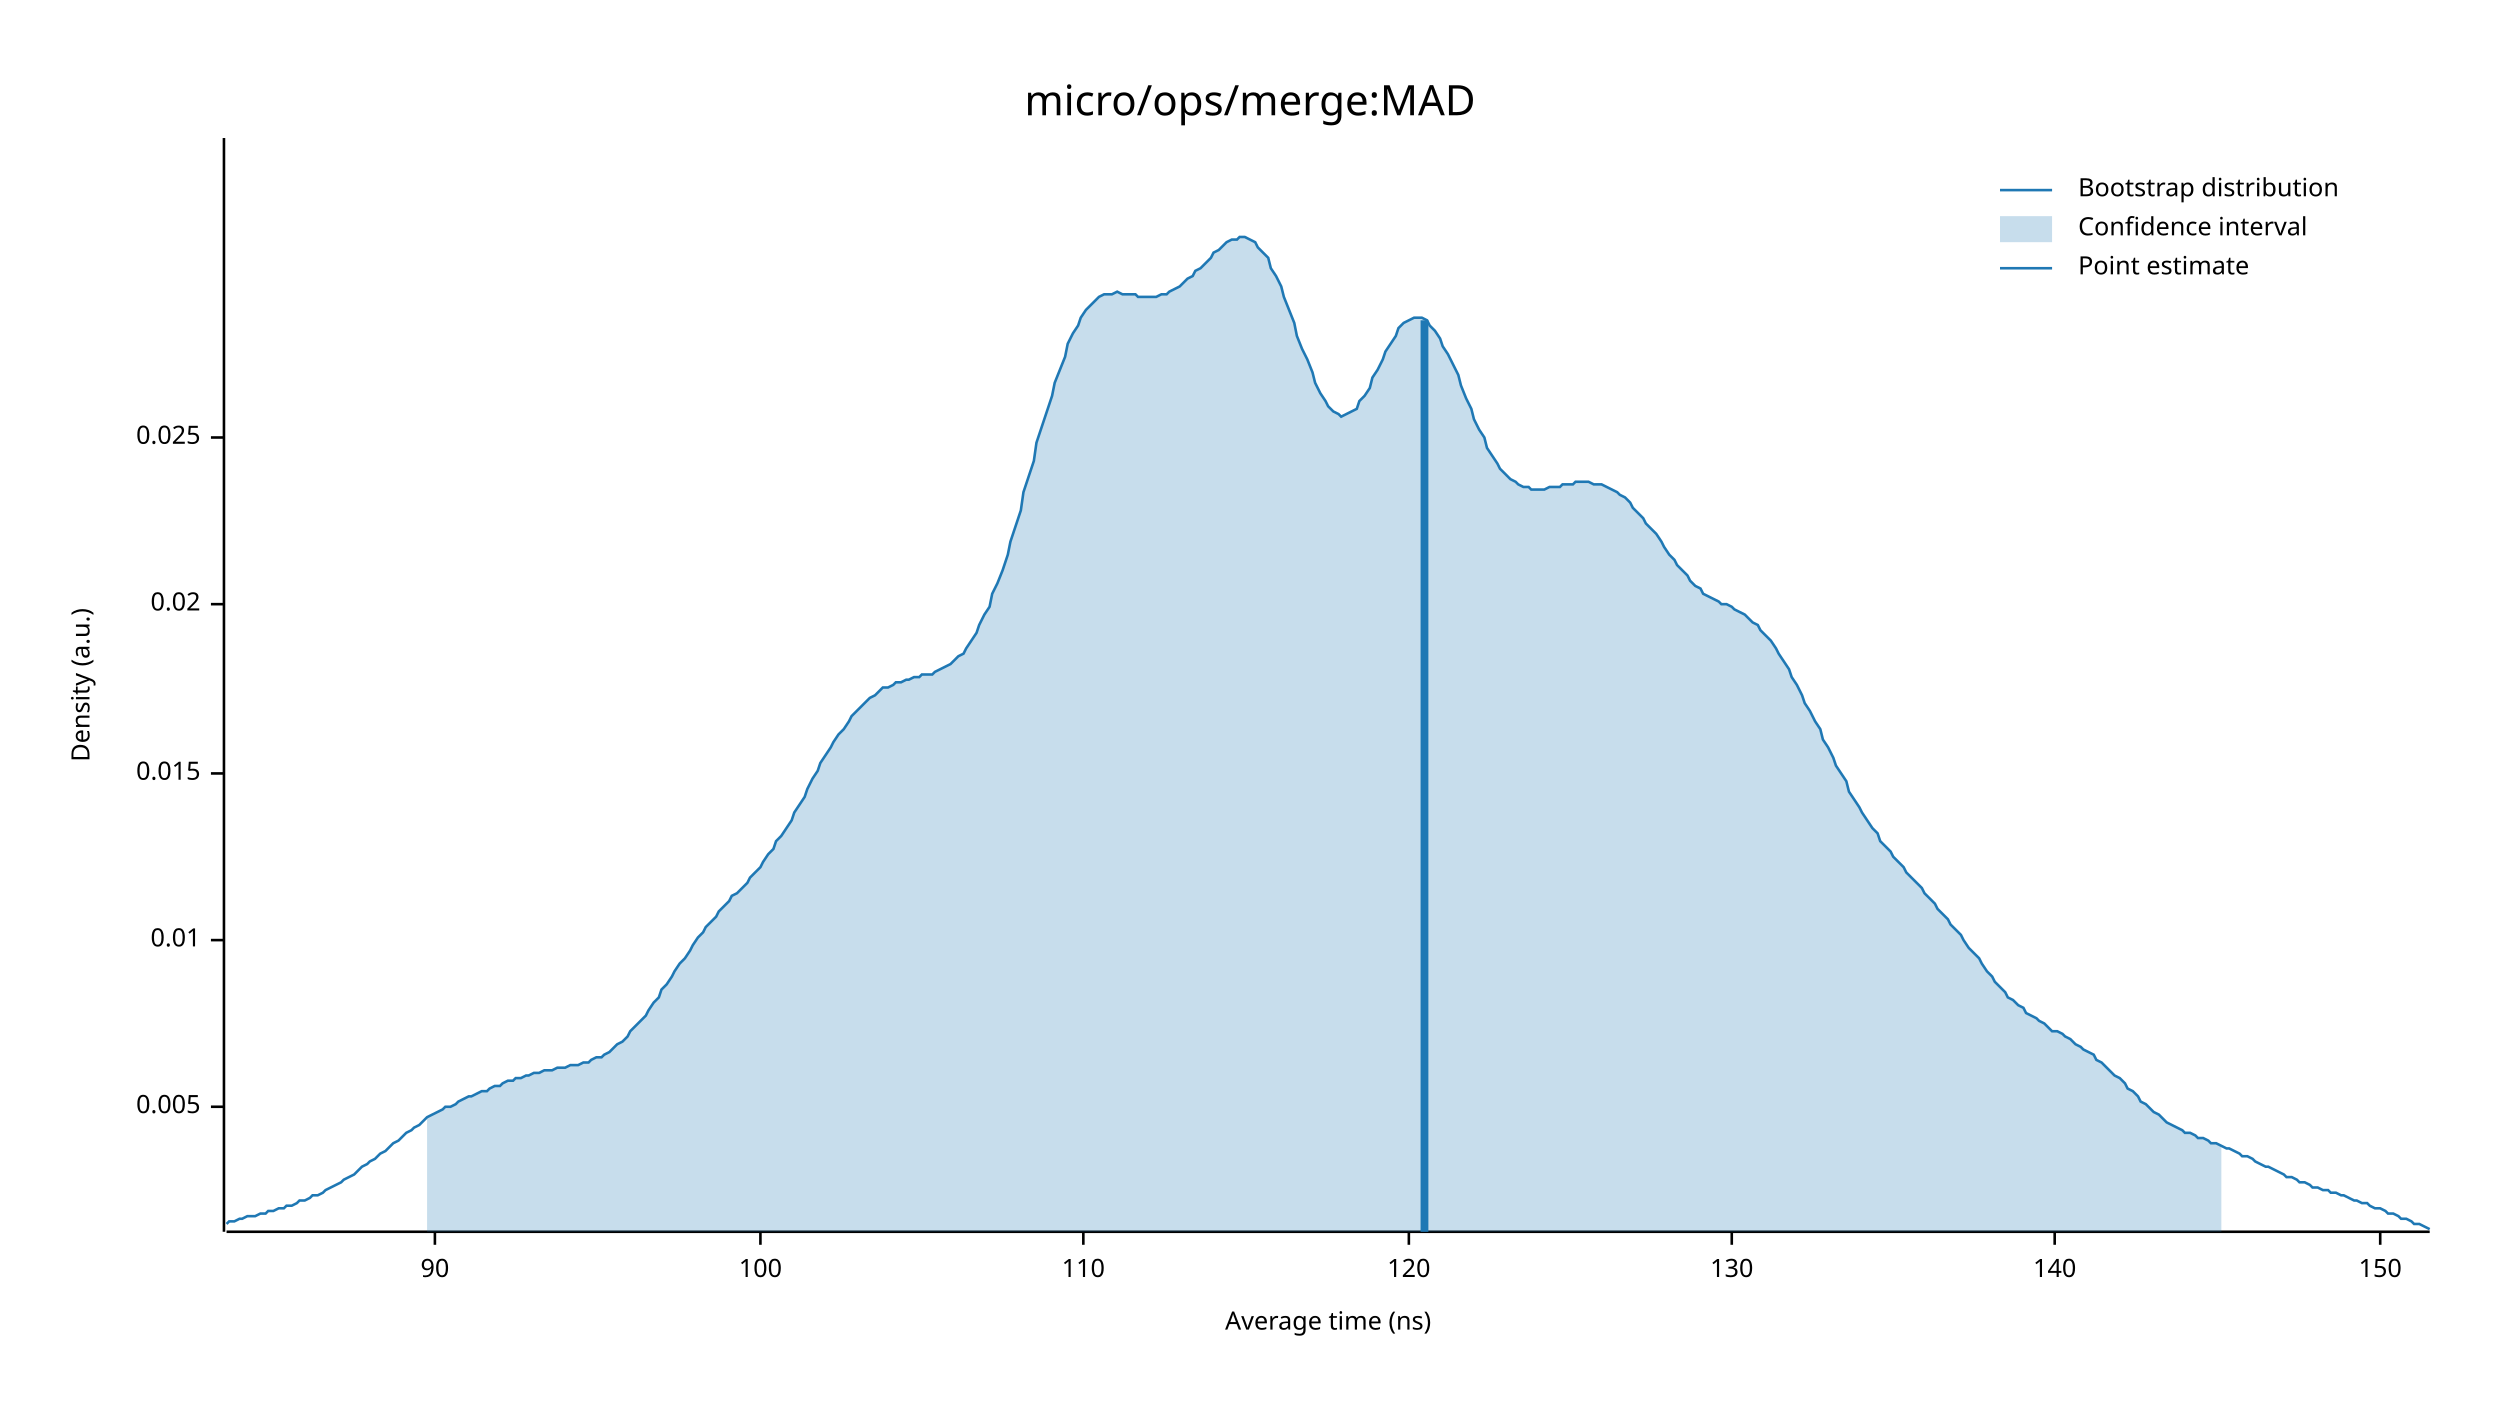
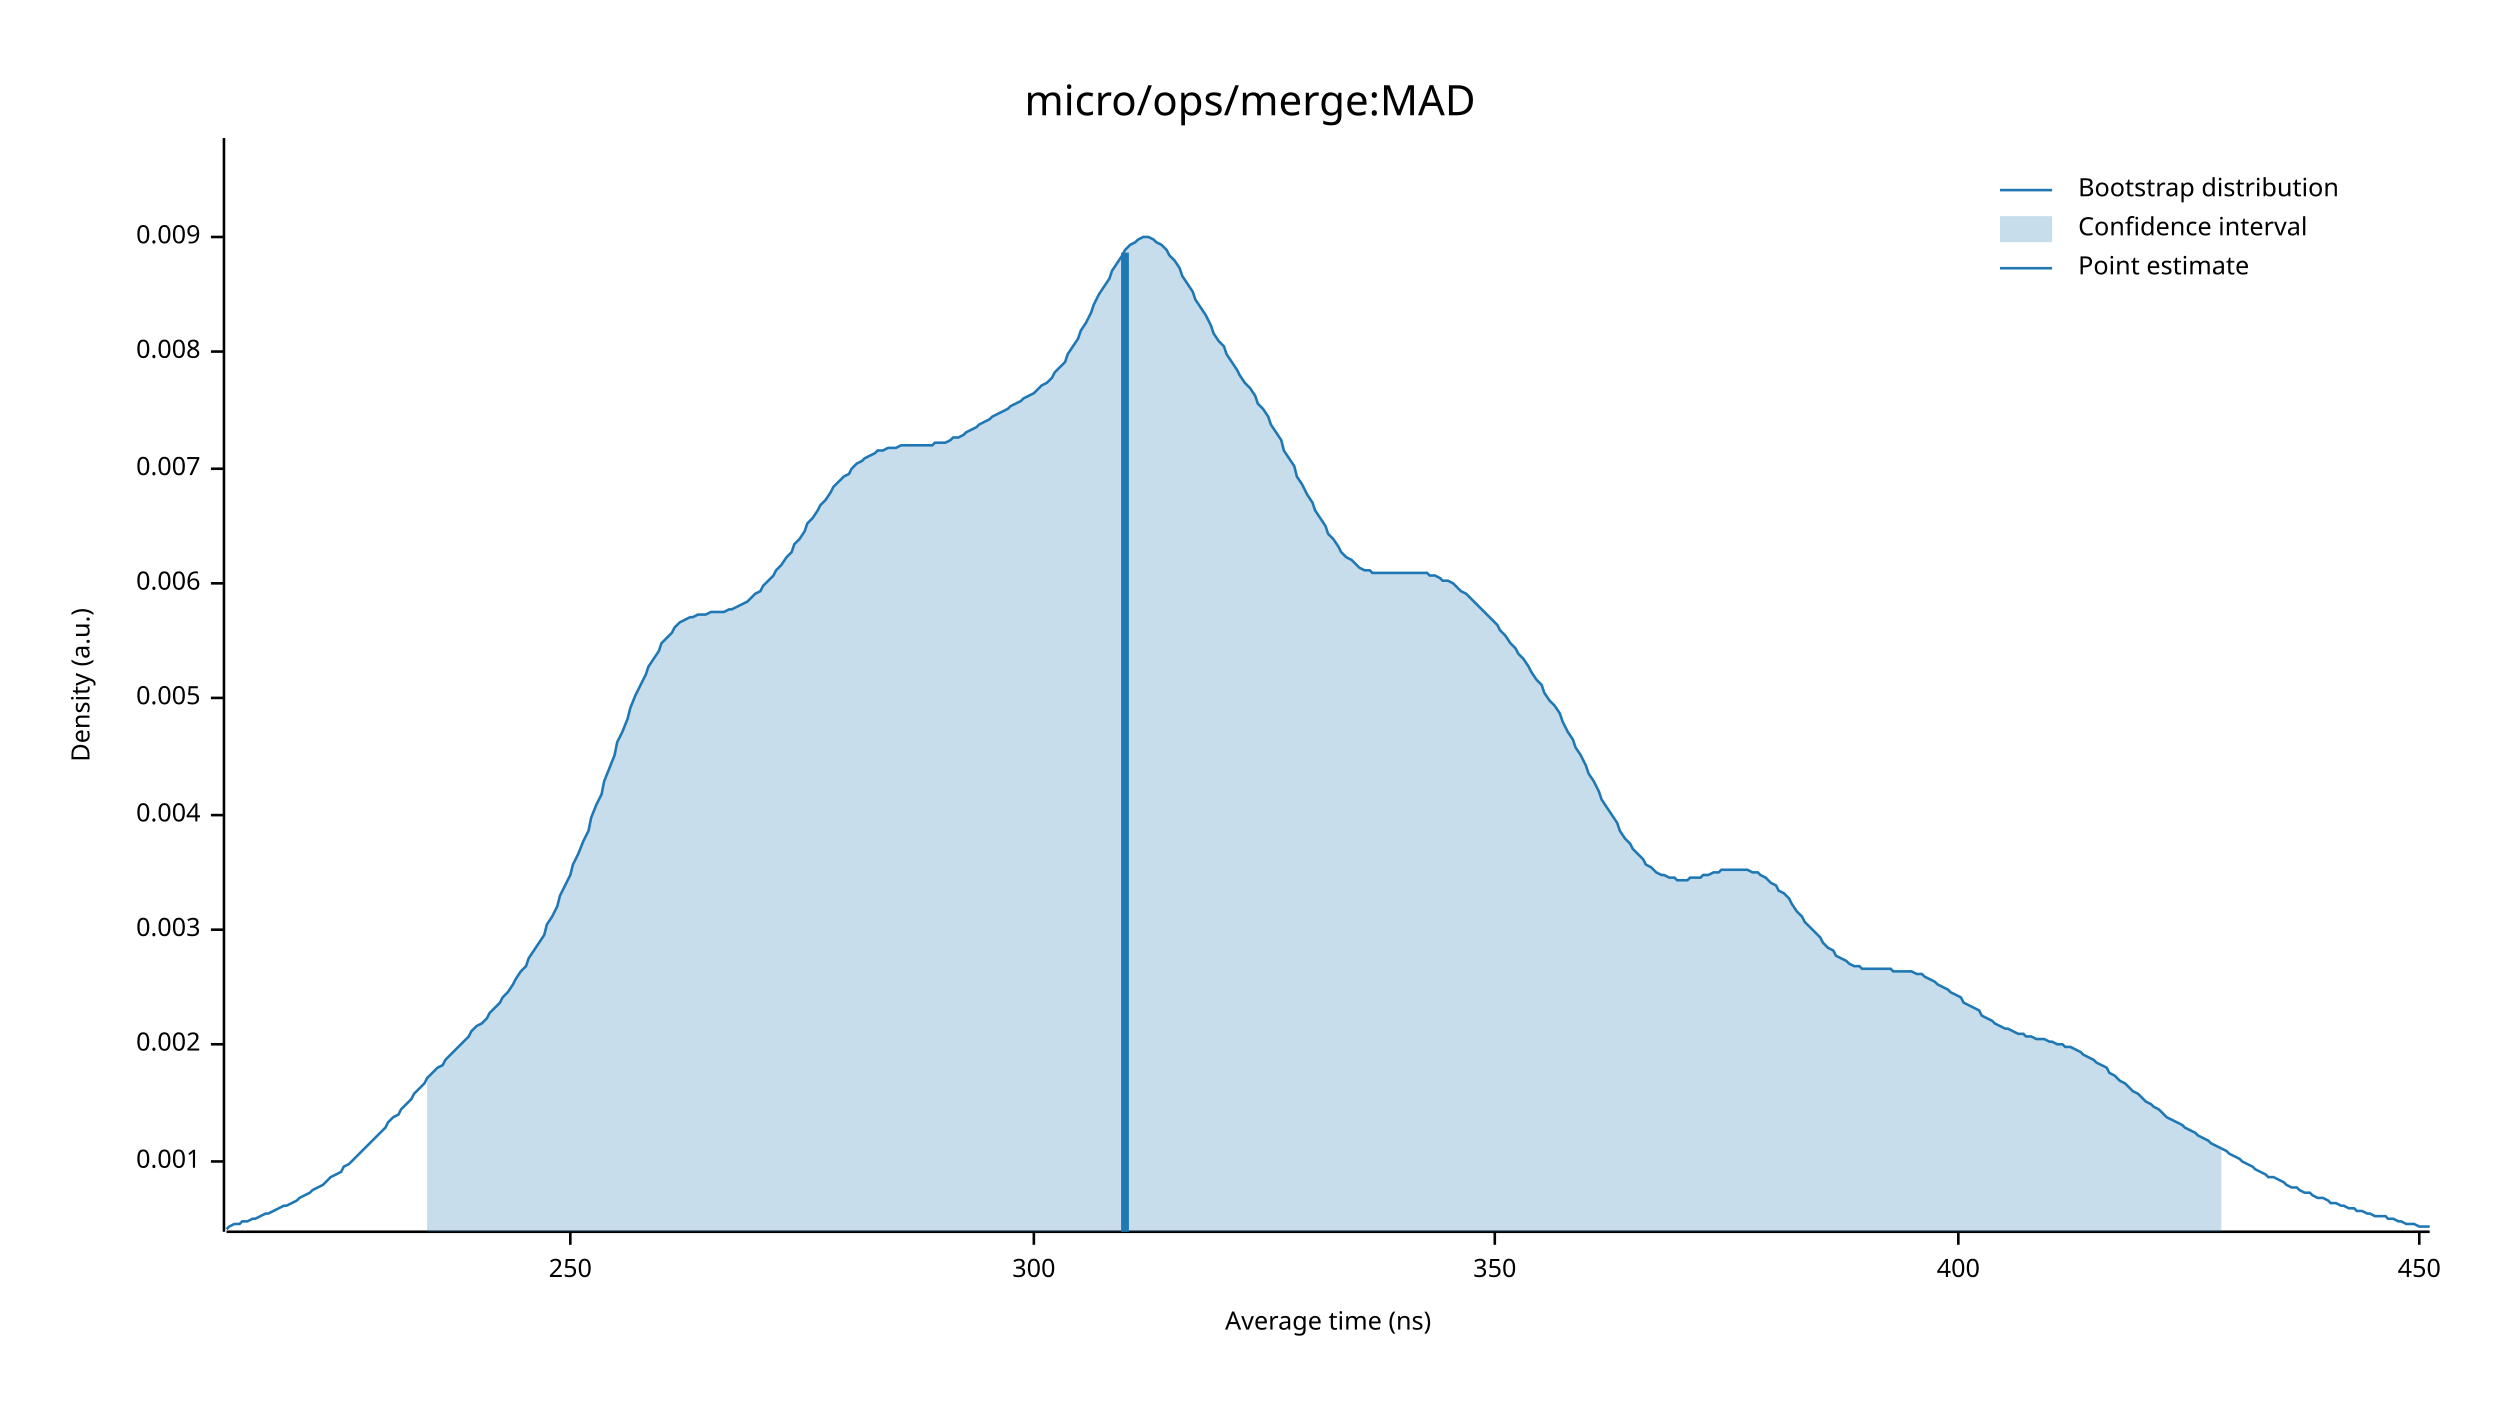
<svg xmlns="http://www.w3.org/2000/svg" width="960" height="540" viewBox="0 0 960 540">
  <text x="480" y="32" dy="0.76em" text-anchor="middle" font-family="sans-serif" font-size="16.129" opacity="1" fill="#000000">
micro/ops/merge:MAD
</text>
  <text x="27" y="263" dy="0.76em" text-anchor="middle" font-family="sans-serif" font-size="9.677" opacity="1" fill="#000000" transform="rotate(270, 27, 263)">
Density (a.u.)
</text>
  <text x="510" y="513" dy="-0.5ex" text-anchor="middle" font-family="sans-serif" font-size="9.677" opacity="1" fill="#000000">
Average time (ns)
</text>
  <polyline fill="none" opacity="1" stroke="#000000" stroke-width="1" points="86,53 86,473 " />
-   <text x="77" y="425" dy="0.5ex" text-anchor="end" font-family="sans-serif" font-size="9.677" opacity="1" fill="#000000">
+   <text x="77" y="446" dy="0.5ex" text-anchor="end" font-family="sans-serif" font-size="9.677" opacity="1" fill="#000000">
+ 0.001
+ </text>
+   <polyline fill="none" opacity="1" stroke="#000000" stroke-width="1" points="81,446 86,446 " />
+   <text x="77" y="401" dy="0.5ex" text-anchor="end" font-family="sans-serif" font-size="9.677" opacity="1" fill="#000000">
+ 0.002
+ </text>
+   <polyline fill="none" opacity="1" stroke="#000000" stroke-width="1" points="81,401 86,401 " />
+   <text x="77" y="357" dy="0.5ex" text-anchor="end" font-family="sans-serif" font-size="9.677" opacity="1" fill="#000000">
+ 0.003
+ </text>
+   <polyline fill="none" opacity="1" stroke="#000000" stroke-width="1" points="81,357 86,357 " />
+   <text x="77" y="313" dy="0.5ex" text-anchor="end" font-family="sans-serif" font-size="9.677" opacity="1" fill="#000000">
+ 0.004
+ </text>
+   <polyline fill="none" opacity="1" stroke="#000000" stroke-width="1" points="81,313 86,313 " />
+   <text x="77" y="268" dy="0.5ex" text-anchor="end" font-family="sans-serif" font-size="9.677" opacity="1" fill="#000000">
0.005
</text>
-   <polyline fill="none" opacity="1" stroke="#000000" stroke-width="1" points="81,425 86,425 " />
-   <text x="77" y="361" dy="0.5ex" text-anchor="end" font-family="sans-serif" font-size="9.677" opacity="1" fill="#000000">
- 0.01
+   <polyline fill="none" opacity="1" stroke="#000000" stroke-width="1" points="81,268 86,268 " />
+   <text x="77" y="224" dy="0.5ex" text-anchor="end" font-family="sans-serif" font-size="9.677" opacity="1" fill="#000000">
+ 0.006
</text>
-   <polyline fill="none" opacity="1" stroke="#000000" stroke-width="1" points="81,361 86,361 " />
-   <text x="77" y="297" dy="0.5ex" text-anchor="end" font-family="sans-serif" font-size="9.677" opacity="1" fill="#000000">
- 0.015
+   <polyline fill="none" opacity="1" stroke="#000000" stroke-width="1" points="81,224 86,224 " />
+   <text x="77" y="180" dy="0.5ex" text-anchor="end" font-family="sans-serif" font-size="9.677" opacity="1" fill="#000000">
+ 0.007
</text>
-   <polyline fill="none" opacity="1" stroke="#000000" stroke-width="1" points="81,297 86,297 " />
-   <text x="77" y="232" dy="0.5ex" text-anchor="end" font-family="sans-serif" font-size="9.677" opacity="1" fill="#000000">
- 0.02
+   <polyline fill="none" opacity="1" stroke="#000000" stroke-width="1" points="81,180 86,180 " />
+   <text x="77" y="135" dy="0.5ex" text-anchor="end" font-family="sans-serif" font-size="9.677" opacity="1" fill="#000000">
+ 0.008
</text>
-   <polyline fill="none" opacity="1" stroke="#000000" stroke-width="1" points="81,232 86,232 " />
-   <text x="77" y="168" dy="0.5ex" text-anchor="end" font-family="sans-serif" font-size="9.677" opacity="1" fill="#000000">
- 0.025
+   <polyline fill="none" opacity="1" stroke="#000000" stroke-width="1" points="81,135 86,135 " />
+   <text x="77" y="91" dy="0.5ex" text-anchor="end" font-family="sans-serif" font-size="9.677" opacity="1" fill="#000000">
+ 0.009
</text>
-   <polyline fill="none" opacity="1" stroke="#000000" stroke-width="1" points="81,168 86,168 " />
+   <polyline fill="none" opacity="1" stroke="#000000" stroke-width="1" points="81,91 86,91 " />
  <polyline fill="none" opacity="1" stroke="#000000" stroke-width="1" points="87,473 933,473 " />
-   <text x="167" y="483" dy="0.76em" text-anchor="middle" font-family="sans-serif" font-size="9.677" opacity="1" fill="#000000">
- 90
+   <text x="219" y="483" dy="0.76em" text-anchor="middle" font-family="sans-serif" font-size="9.677" opacity="1" fill="#000000">
+ 250
</text>
-   <polyline fill="none" opacity="1" stroke="#000000" stroke-width="1" points="167,473 167,478 " />
-   <text x="292" y="483" dy="0.76em" text-anchor="middle" font-family="sans-serif" font-size="9.677" opacity="1" fill="#000000">
- 100
+   <polyline fill="none" opacity="1" stroke="#000000" stroke-width="1" points="219,473 219,478 " />
+   <text x="397" y="483" dy="0.76em" text-anchor="middle" font-family="sans-serif" font-size="9.677" opacity="1" fill="#000000">
+ 300
</text>
-   <polyline fill="none" opacity="1" stroke="#000000" stroke-width="1" points="292,473 292,478 " />
-   <text x="416" y="483" dy="0.76em" text-anchor="middle" font-family="sans-serif" font-size="9.677" opacity="1" fill="#000000">
- 110
+   <polyline fill="none" opacity="1" stroke="#000000" stroke-width="1" points="397,473 397,478 " />
+   <text x="574" y="483" dy="0.76em" text-anchor="middle" font-family="sans-serif" font-size="9.677" opacity="1" fill="#000000">
+ 350
</text>
-   <polyline fill="none" opacity="1" stroke="#000000" stroke-width="1" points="416,473 416,478 " />
-   <text x="541" y="483" dy="0.76em" text-anchor="middle" font-family="sans-serif" font-size="9.677" opacity="1" fill="#000000">
- 120
+   <polyline fill="none" opacity="1" stroke="#000000" stroke-width="1" points="574,473 574,478 " />
+   <text x="752" y="483" dy="0.76em" text-anchor="middle" font-family="sans-serif" font-size="9.677" opacity="1" fill="#000000">
+ 400
</text>
-   <polyline fill="none" opacity="1" stroke="#000000" stroke-width="1" points="541,473 541,478 " />
-   <text x="665" y="483" dy="0.76em" text-anchor="middle" font-family="sans-serif" font-size="9.677" opacity="1" fill="#000000">
- 130
+   <polyline fill="none" opacity="1" stroke="#000000" stroke-width="1" points="752,473 752,478 " />
+   <text x="929" y="483" dy="0.76em" text-anchor="middle" font-family="sans-serif" font-size="9.677" opacity="1" fill="#000000">
+ 450
</text>
-   <polyline fill="none" opacity="1" stroke="#000000" stroke-width="1" points="665,473 665,478 " />
-   <text x="789" y="483" dy="0.76em" text-anchor="middle" font-family="sans-serif" font-size="9.677" opacity="1" fill="#000000">
- 140
- </text>
-   <polyline fill="none" opacity="1" stroke="#000000" stroke-width="1" points="789,473 789,478 " />
-   <text x="914" y="483" dy="0.76em" text-anchor="middle" font-family="sans-serif" font-size="9.677" opacity="1" fill="#000000">
- 150
- </text>
-   <polyline fill="none" opacity="1" stroke="#000000" stroke-width="1" points="914,473 914,478 " />
-   <polyline fill="none" opacity="1" stroke="#1F78B4" stroke-width="1" points="87,470 88,469 90,469 92,468 93,468 95,467 97,467 98,467 100,466 102,466 103,465 105,465 107,464 109,464 110,463 112,463 114,462 115,461 117,461 119,460 120,459 122,459 124,458 125,457 127,456 129,455 131,454 132,453 134,452 136,451 137,450 139,448 141,447 142,446 144,445 146,443 148,442 149,441 151,439 153,438 154,437 156,435 158,434 159,433 161,432 163,430 164,429 166,428 168,427 170,426 171,425 173,425 175,424 176,423 178,422 180,421 181,421 183,420 185,419 187,419 188,418 190,417 192,417 193,416 195,415 197,415 198,414 200,414 202,413 203,413 205,412 207,412 209,411 210,411 212,411 214,410 215,410 217,410 219,409 220,409 222,409 224,408 226,408 227,407 229,406 231,406 232,405 234,404 236,402 237,401 239,400 241,398 242,396 244,394 246,392 248,390 249,388 251,385 253,383 254,380 256,378 258,375 259,373 261,370 263,368 265,365 266,363 268,360 270,358 271,356 273,354 275,352 276,350 278,348 280,346 281,344 283,343 285,341 287,339 288,337 290,335 292,333 293,331 295,328 297,326 298,323 300,321 302,318 304,315 305,312 307,309 309,306 310,303 312,299 314,296 315,293 317,290 319,287 320,285 322,282 324,280 326,277 327,275 329,273 331,271 332,270 334,268 336,267 337,266 339,264 341,264 343,263 344,262 346,262 348,261 349,261 351,260 353,260 354,259 356,259 358,259 359,258 361,257 363,256 365,255 366,254 368,252 370,251 371,249 373,246 375,243 376,240 378,236 380,233 381,228 383,224 385,219 387,213 388,208 390,202 392,196 393,189 395,183 397,177 398,170 400,164 402,158 404,152 405,147 407,142 409,137 410,132 412,128 414,125 415,122 417,119 419,117 420,116 422,114 424,113 426,113 427,113 429,112 431,113 432,113 434,113 436,113 437,114 439,114 441,114 443,114 444,114 446,113 448,113 449,112 451,111 453,110 454,109 456,107 458,106 459,104 461,103 463,101 465,99 466,97 468,96 470,94 471,93 473,92 475,92 476,91 478,91 480,92 482,93 483,95 485,97 487,99 488,103 490,106 492,110 493,114 495,119 497,124 498,129 500,134 502,138 504,143 505,147 507,151 509,154 510,156 512,158 514,159 515,160 517,159 519,158 521,157 522,154 524,152 526,149 527,145 529,142 531,138 532,135 534,132 536,129 537,126 539,124 541,123 543,122 544,122 546,122 548,123 549,125 551,127 553,130 554,133 556,136 558,140 560,144 561,148 563,153 565,157 566,161 568,165 570,168 571,172 573,175 575,178 576,180 578,182 580,184 582,185 583,186 585,187 587,187 588,188 590,188 592,188 593,188 595,187 597,187 599,187 600,186 602,186 604,186 605,185 607,185 609,185 610,185 612,186 614,186 615,186 617,187 619,188 621,189 622,190 624,191 626,193 627,195 629,197 631,199 632,201 634,203 636,205 638,208 639,210 641,213 643,215 644,217 646,219 648,221 649,223 651,225 653,226 654,228 656,229 658,230 660,231 661,232 663,232 665,233 666,234 668,235 670,236 671,237 673,239 675,240 676,242 678,244 680,246 682,249 683,251 685,254 687,257 688,260 690,263 692,267 693,270 695,273 697,277 699,280 700,284 702,287 704,291 705,294 707,297 709,300 710,304 712,307 714,310 715,312 717,315 719,318 721,320 722,323 724,325 726,327 727,329 729,331 731,333 732,335 734,337 736,339 738,341 739,343 741,345 743,347 744,349 746,351 748,353 749,355 751,357 753,359 754,361 756,364 758,366 760,368 761,370 763,373 765,375 766,377 768,379 770,381 771,383 773,384 775,386 777,387 778,389 780,390 782,391 783,392 785,393 787,395 788,396 790,396 792,397 793,398 795,399 797,401 799,402 800,403 802,404 804,405 805,407 807,408 809,410 810,411 812,413 814,414 816,416 817,418 819,419 821,421 822,423 824,424 826,426 827,427 829,428 831,430 832,431 834,432 836,433 838,434 839,435 841,435 843,436 844,437 846,437 848,438 849,439 851,439 853,440 855,441 856,441 858,442 860,443 861,444 863,444 865,445 866,446 868,447 870,448 871,448 873,449 875,450 877,451 878,452 880,452 882,453 883,454 885,454 887,455 888,456 890,456 892,457 894,457 895,458 897,458 899,459 900,459 902,460 904,461 905,461 907,462 909,462 910,463 912,464 914,464 916,465 917,466 919,466 921,467 922,468 924,468 926,469 927,470 929,470 931,471 933,472 " />
-   <polygon opacity="0.25" fill="#1F78B4" points="164,429 166,428 168,427 170,426 171,425 173,425 175,424 176,423 178,422 180,421 181,421 183,420 185,419 187,419 188,418 190,417 192,417 193,416 195,415 197,415 198,414 200,414 202,413 203,413 205,412 207,412 209,411 210,411 212,411 214,410 215,410 217,410 219,409 220,409 222,409 224,408 226,408 227,407 229,406 231,406 232,405 234,404 236,402 237,401 239,400 241,398 242,396 244,394 246,392 248,390 249,388 251,385 253,383 254,380 256,378 258,375 259,373 261,370 263,368 265,365 266,363 268,360 270,358 271,356 273,354 275,352 276,350 278,348 280,346 281,344 283,343 285,341 287,339 288,337 290,335 292,333 293,331 295,328 297,326 298,323 300,321 302,318 304,315 305,312 307,309 309,306 310,303 312,299 314,296 315,293 317,290 319,287 320,285 322,282 324,280 326,277 327,275 329,273 331,271 332,270 334,268 336,267 337,266 339,264 341,264 343,263 344,262 346,262 348,261 349,261 351,260 353,260 354,259 356,259 358,259 359,258 361,257 363,256 365,255 366,254 368,252 370,251 371,249 373,246 375,243 376,240 378,236 380,233 381,228 383,224 385,219 387,213 388,208 390,202 392,196 393,189 395,183 397,177 398,170 400,164 402,158 404,152 405,147 407,142 409,137 410,132 412,128 414,125 415,122 417,119 419,117 420,116 422,114 424,113 426,113 427,113 429,112 431,113 432,113 434,113 436,113 437,114 439,114 441,114 443,114 444,114 446,113 448,113 449,112 451,111 453,110 454,109 456,107 458,106 459,104 461,103 463,101 465,99 466,97 468,96 470,94 471,93 473,92 475,92 476,91 478,91 480,92 482,93 483,95 485,97 487,99 488,103 490,106 492,110 493,114 495,119 497,124 498,129 500,134 502,138 504,143 505,147 507,151 509,154 510,156 512,158 514,159 515,160 517,159 519,158 521,157 522,154 524,152 526,149 527,145 529,142 531,138 532,135 534,132 536,129 537,126 539,124 541,123 543,122 544,122 546,122 548,123 549,125 551,127 553,130 554,133 556,136 558,140 560,144 561,148 563,153 565,157 566,161 568,165 570,168 571,172 573,175 575,178 576,180 578,182 580,184 582,185 583,186 585,187 587,187 588,188 590,188 592,188 593,188 595,187 597,187 599,187 600,186 602,186 604,186 605,185 607,185 609,185 610,185 612,186 614,186 615,186 617,187 619,188 621,189 622,190 624,191 626,193 627,195 629,197 631,199 632,201 634,203 636,205 638,208 639,210 641,213 643,215 644,217 646,219 648,221 649,223 651,225 653,226 654,228 656,229 658,230 660,231 661,232 663,232 665,233 666,234 668,235 670,236 671,237 673,239 675,240 676,242 678,244 680,246 682,249 683,251 685,254 687,257 688,260 690,263 692,267 693,270 695,273 697,277 699,280 700,284 702,287 704,291 705,294 707,297 709,300 710,304 712,307 714,310 715,312 717,315 719,318 721,320 722,323 724,325 726,327 727,329 729,331 731,333 732,335 734,337 736,339 738,341 739,343 741,345 743,347 744,349 746,351 748,353 749,355 751,357 753,359 754,361 756,364 758,366 760,368 761,370 763,373 765,375 766,377 768,379 770,381 771,383 773,384 775,386 777,387 778,389 780,390 782,391 783,392 785,393 787,395 788,396 790,396 792,397 793,398 795,399 797,401 799,402 800,403 802,404 804,405 805,407 807,408 809,410 810,411 812,413 814,414 816,416 817,418 819,419 821,421 822,423 824,424 826,426 827,427 829,428 831,430 832,431 834,432 836,433 838,434 839,435 841,435 843,436 844,437 846,437 848,438 849,439 851,439 853,440 853,473 164,473 " />
-   <polyline fill="none" opacity="1" stroke="#1F78B4" stroke-width="3" points="547,473 547,123 " />
+   <polyline fill="none" opacity="1" stroke="#000000" stroke-width="1" points="929,473 929,478 " />
+   <polyline fill="none" opacity="1" stroke="#1F78B4" stroke-width="1" points="87,472 88,471 90,470 92,470 93,469 95,469 97,468 98,468 100,467 102,466 103,466 105,465 107,464 109,463 110,463 112,462 114,461 115,460 117,459 119,458 120,457 122,456 124,455 125,454 127,452 129,451 131,450 132,448 134,447 136,445 137,444 139,442 141,440 142,439 144,437 146,435 148,433 149,431 151,429 153,428 154,426 156,424 158,422 159,420 161,418 163,416 164,414 166,412 168,410 170,409 171,407 173,405 175,403 176,402 178,400 180,398 181,396 183,394 185,393 187,391 188,389 190,387 192,385 193,383 195,381 197,378 198,376 200,373 202,371 203,368 205,365 207,362 209,359 210,355 212,352 214,348 215,344 217,340 219,336 220,332 222,328 224,323 226,319 227,314 229,309 231,305 232,300 234,295 236,290 237,285 239,281 241,276 242,272 244,267 246,263 248,259 249,256 251,253 253,250 254,247 256,245 258,243 259,241 261,239 263,238 265,237 266,237 268,236 270,236 271,236 273,235 275,235 276,235 278,235 280,234 281,234 283,233 285,232 287,231 288,230 290,228 292,227 293,225 295,223 297,221 298,219 300,217 302,214 304,212 305,209 307,207 309,204 310,201 312,199 314,196 315,194 317,192 319,189 320,187 322,185 324,183 326,182 327,180 329,178 331,177 332,176 334,175 336,174 337,173 339,173 341,172 343,172 344,172 346,171 348,171 349,171 351,171 353,171 354,171 356,171 358,171 359,170 361,170 363,170 365,169 366,168 368,168 370,167 371,166 373,165 375,164 376,163 378,162 380,161 381,160 383,159 385,158 387,157 388,156 390,155 392,154 393,153 395,152 397,151 398,150 400,148 402,147 404,145 405,143 407,141 409,139 410,136 412,133 414,130 415,127 417,124 419,120 420,117 422,113 424,110 426,107 427,104 429,101 431,98 432,96 434,94 436,93 437,92 439,91 441,91 443,92 444,93 446,94 448,96 449,98 451,100 453,103 454,106 456,109 458,112 459,115 461,118 463,121 465,125 466,128 468,131 470,133 471,136 473,139 475,142 476,144 478,147 480,149 482,152 483,155 485,157 487,160 488,163 490,166 492,169 493,173 495,176 497,179 498,183 500,186 502,190 504,193 505,196 507,199 509,202 510,205 512,207 514,210 515,212 517,214 519,215 521,217 522,218 524,219 526,219 527,220 529,220 531,220 532,220 534,220 536,220 537,220 539,220 541,220 543,220 544,220 546,220 548,220 549,221 551,221 553,222 554,223 556,223 558,224 560,226 561,227 563,228 565,230 566,231 568,233 570,235 571,236 573,238 575,240 576,242 578,244 580,247 582,249 583,251 585,253 587,256 588,258 590,261 592,263 593,266 595,269 597,271 599,274 600,277 602,281 604,284 605,287 607,290 609,294 610,297 612,300 614,304 615,307 617,310 619,313 621,316 622,319 624,322 626,324 627,326 629,328 631,330 632,332 634,333 636,335 638,336 639,336 641,337 643,337 644,338 646,338 648,338 649,337 651,337 653,337 654,336 656,336 658,335 660,335 661,334 663,334 665,334 666,334 668,334 670,334 671,334 673,335 675,335 676,336 678,337 680,339 682,340 683,342 685,343 687,345 688,347 690,350 692,352 693,354 695,356 697,358 699,360 700,362 702,364 704,365 705,367 707,368 709,369 710,370 712,371 714,371 715,372 717,372 719,372 721,372 722,372 724,372 726,372 727,373 729,373 731,373 732,373 734,373 736,374 738,374 739,375 741,376 743,377 744,378 746,379 748,380 749,381 751,382 753,383 754,385 756,386 758,387 760,388 761,390 763,391 765,392 766,393 768,394 770,395 771,395 773,396 775,397 777,397 778,398 780,398 782,399 783,399 785,399 787,400 788,400 790,401 792,401 793,402 795,402 797,403 799,404 800,405 802,406 804,407 805,408 807,409 809,410 810,412 812,413 814,415 816,416 817,417 819,419 821,420 822,421 824,423 826,424 827,425 829,426 831,428 832,429 834,430 836,431 838,432 839,433 841,434 843,435 844,436 846,437 848,438 849,439 851,440 853,441 855,442 856,443 858,444 860,445 861,446 863,447 865,448 866,449 868,450 870,451 871,452 873,452 875,453 877,454 878,455 880,456 882,456 883,457 885,458 887,458 888,459 890,460 892,460 894,461 895,462 897,462 899,463 900,463 902,464 904,464 905,465 907,465 909,466 910,466 912,467 914,467 916,467 917,468 919,468 921,469 922,469 924,470 926,470 927,470 929,471 931,471 933,471 " />
+   <polygon opacity="0.25" fill="#1F78B4" points="164,414 166,412 168,410 170,409 171,407 173,405 175,403 176,402 178,400 180,398 181,396 183,394 185,393 187,391 188,389 190,387 192,385 193,383 195,381 197,378 198,376 200,373 202,371 203,368 205,365 207,362 209,359 210,355 212,352 214,348 215,344 217,340 219,336 220,332 222,328 224,323 226,319 227,314 229,309 231,305 232,300 234,295 236,290 237,285 239,281 241,276 242,272 244,267 246,263 248,259 249,256 251,253 253,250 254,247 256,245 258,243 259,241 261,239 263,238 265,237 266,237 268,236 270,236 271,236 273,235 275,235 276,235 278,235 280,234 281,234 283,233 285,232 287,231 288,230 290,228 292,227 293,225 295,223 297,221 298,219 300,217 302,214 304,212 305,209 307,207 309,204 310,201 312,199 314,196 315,194 317,192 319,189 320,187 322,185 324,183 326,182 327,180 329,178 331,177 332,176 334,175 336,174 337,173 339,173 341,172 343,172 344,172 346,171 348,171 349,171 351,171 353,171 354,171 356,171 358,171 359,170 361,170 363,170 365,169 366,168 368,168 370,167 371,166 373,165 375,164 376,163 378,162 380,161 381,160 383,159 385,158 387,157 388,156 390,155 392,154 393,153 395,152 397,151 398,150 400,148 402,147 404,145 405,143 407,141 409,139 410,136 412,133 414,130 415,127 417,124 419,120 420,117 422,113 424,110 426,107 427,104 429,101 431,98 432,96 434,94 436,93 437,92 439,91 441,91 443,92 444,93 446,94 448,96 449,98 451,100 453,103 454,106 456,109 458,112 459,115 461,118 463,121 465,125 466,128 468,131 470,133 471,136 473,139 475,142 476,144 478,147 480,149 482,152 483,155 485,157 487,160 488,163 490,166 492,169 493,173 495,176 497,179 498,183 500,186 502,190 504,193 505,196 507,199 509,202 510,205 512,207 514,210 515,212 517,214 519,215 521,217 522,218 524,219 526,219 527,220 529,220 531,220 532,220 534,220 536,220 537,220 539,220 541,220 543,220 544,220 546,220 548,220 549,221 551,221 553,222 554,223 556,223 558,224 560,226 561,227 563,228 565,230 566,231 568,233 570,235 571,236 573,238 575,240 576,242 578,244 580,247 582,249 583,251 585,253 587,256 588,258 590,261 592,263 593,266 595,269 597,271 599,274 600,277 602,281 604,284 605,287 607,290 609,294 610,297 612,300 614,304 615,307 617,310 619,313 621,316 622,319 624,322 626,324 627,326 629,328 631,330 632,332 634,333 636,335 638,336 639,336 641,337 643,337 644,338 646,338 648,338 649,337 651,337 653,337 654,336 656,336 658,335 660,335 661,334 663,334 665,334 666,334 668,334 670,334 671,334 673,335 675,335 676,336 678,337 680,339 682,340 683,342 685,343 687,345 688,347 690,350 692,352 693,354 695,356 697,358 699,360 700,362 702,364 704,365 705,367 707,368 709,369 710,370 712,371 714,371 715,372 717,372 719,372 721,372 722,372 724,372 726,372 727,373 729,373 731,373 732,373 734,373 736,374 738,374 739,375 741,376 743,377 744,378 746,379 748,380 749,381 751,382 753,383 754,385 756,386 758,387 760,388 761,390 763,391 765,392 766,393 768,394 770,395 771,395 773,396 775,397 777,397 778,398 780,398 782,399 783,399 785,399 787,400 788,400 790,401 792,401 793,402 795,402 797,403 799,404 800,405 802,406 804,407 805,408 807,409 809,410 810,412 812,413 814,415 816,416 817,417 819,419 821,420 822,421 824,423 826,424 827,425 829,426 831,428 832,429 834,430 836,431 838,432 839,433 841,434 843,435 844,436 846,437 848,438 849,439 851,440 853,441 853,473 164,473 " />
+   <polyline fill="none" opacity="1" stroke="#1F78B4" stroke-width="3" points="432,473 432,97 " />
  <text x="798" y="68" dy="0.76em" text-anchor="start" font-family="sans-serif" font-size="9.677" opacity="1" fill="#000000">
Bootstrap distribution
</text>
  <text x="798" y="83" dy="0.76em" text-anchor="start" font-family="sans-serif" font-size="9.677" opacity="1" fill="#000000">
Confidence interval
</text>
  <text x="798" y="98" dy="0.76em" text-anchor="start" font-family="sans-serif" font-size="9.677" opacity="1" fill="#000000">
Point estimate
</text>
  <polyline fill="none" opacity="1" stroke="#1F78B4" stroke-width="1" points="768,73 788,73 " />
  <rect x="768" y="83" width="20" height="10" opacity="0.25" fill="#1F78B4" stroke="none" />
  <polyline fill="none" opacity="1" stroke="#1F78B4" stroke-width="1" points="768,103 788,103 " />
</svg>
